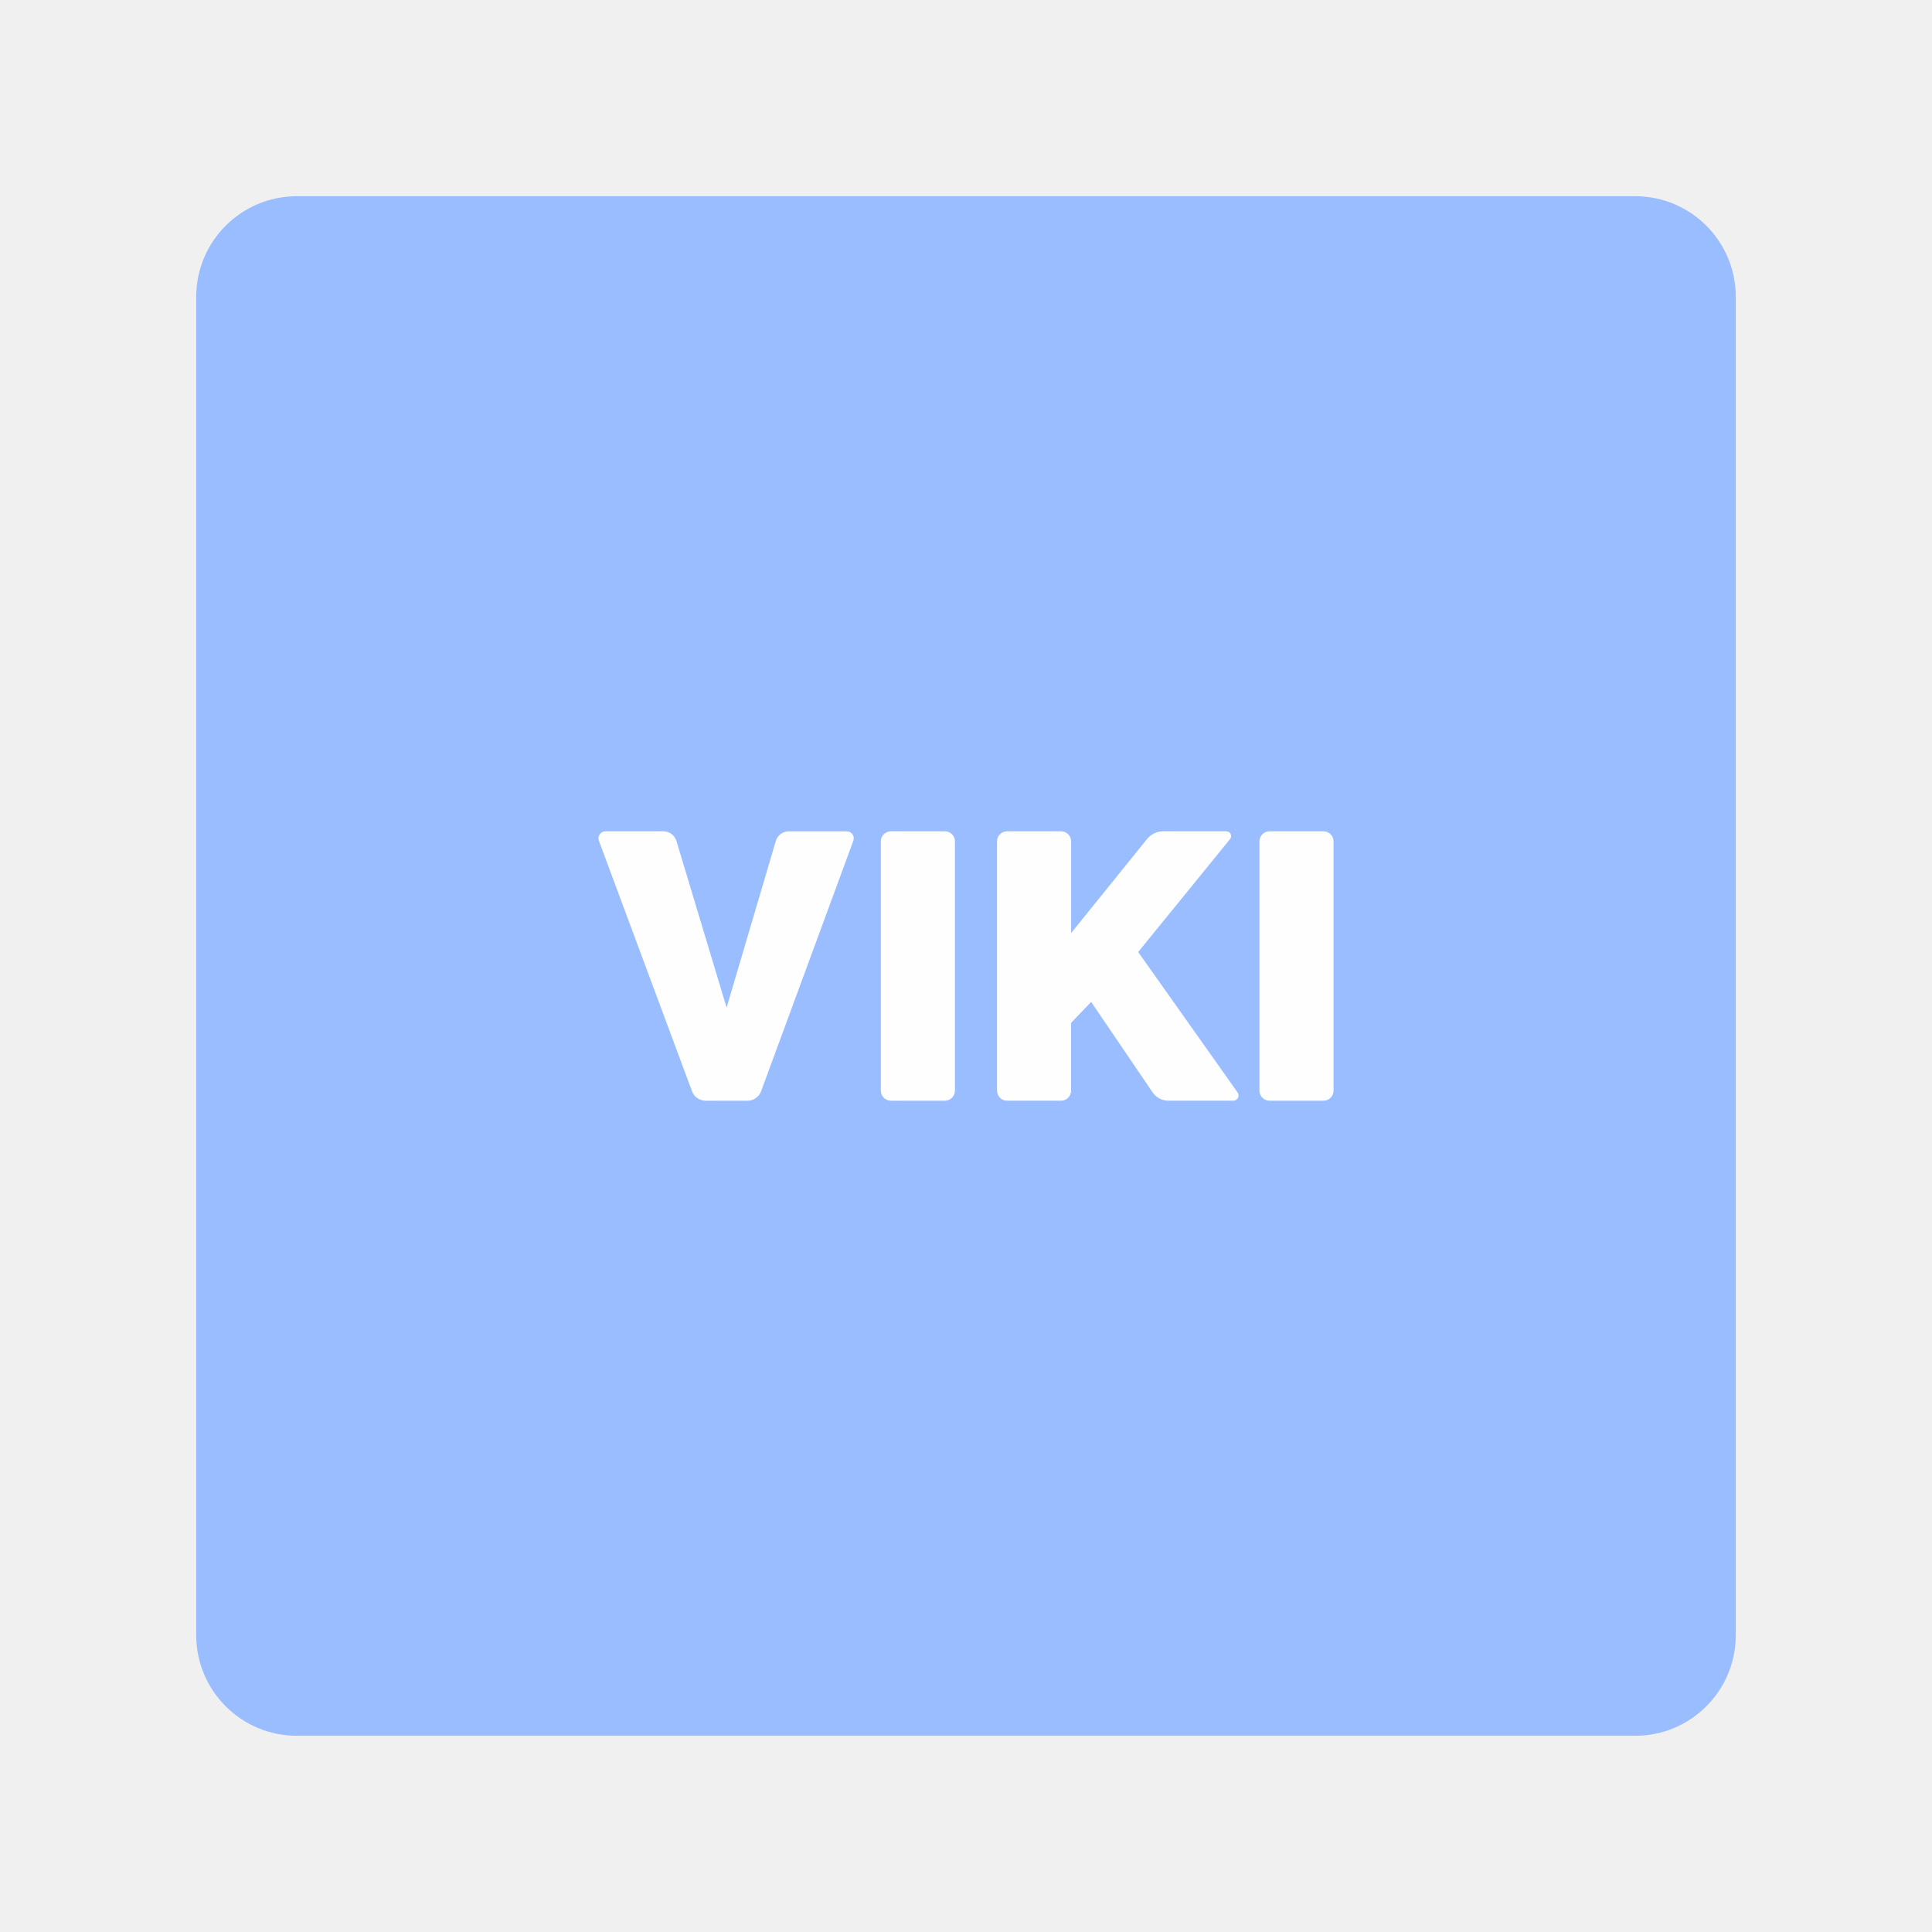
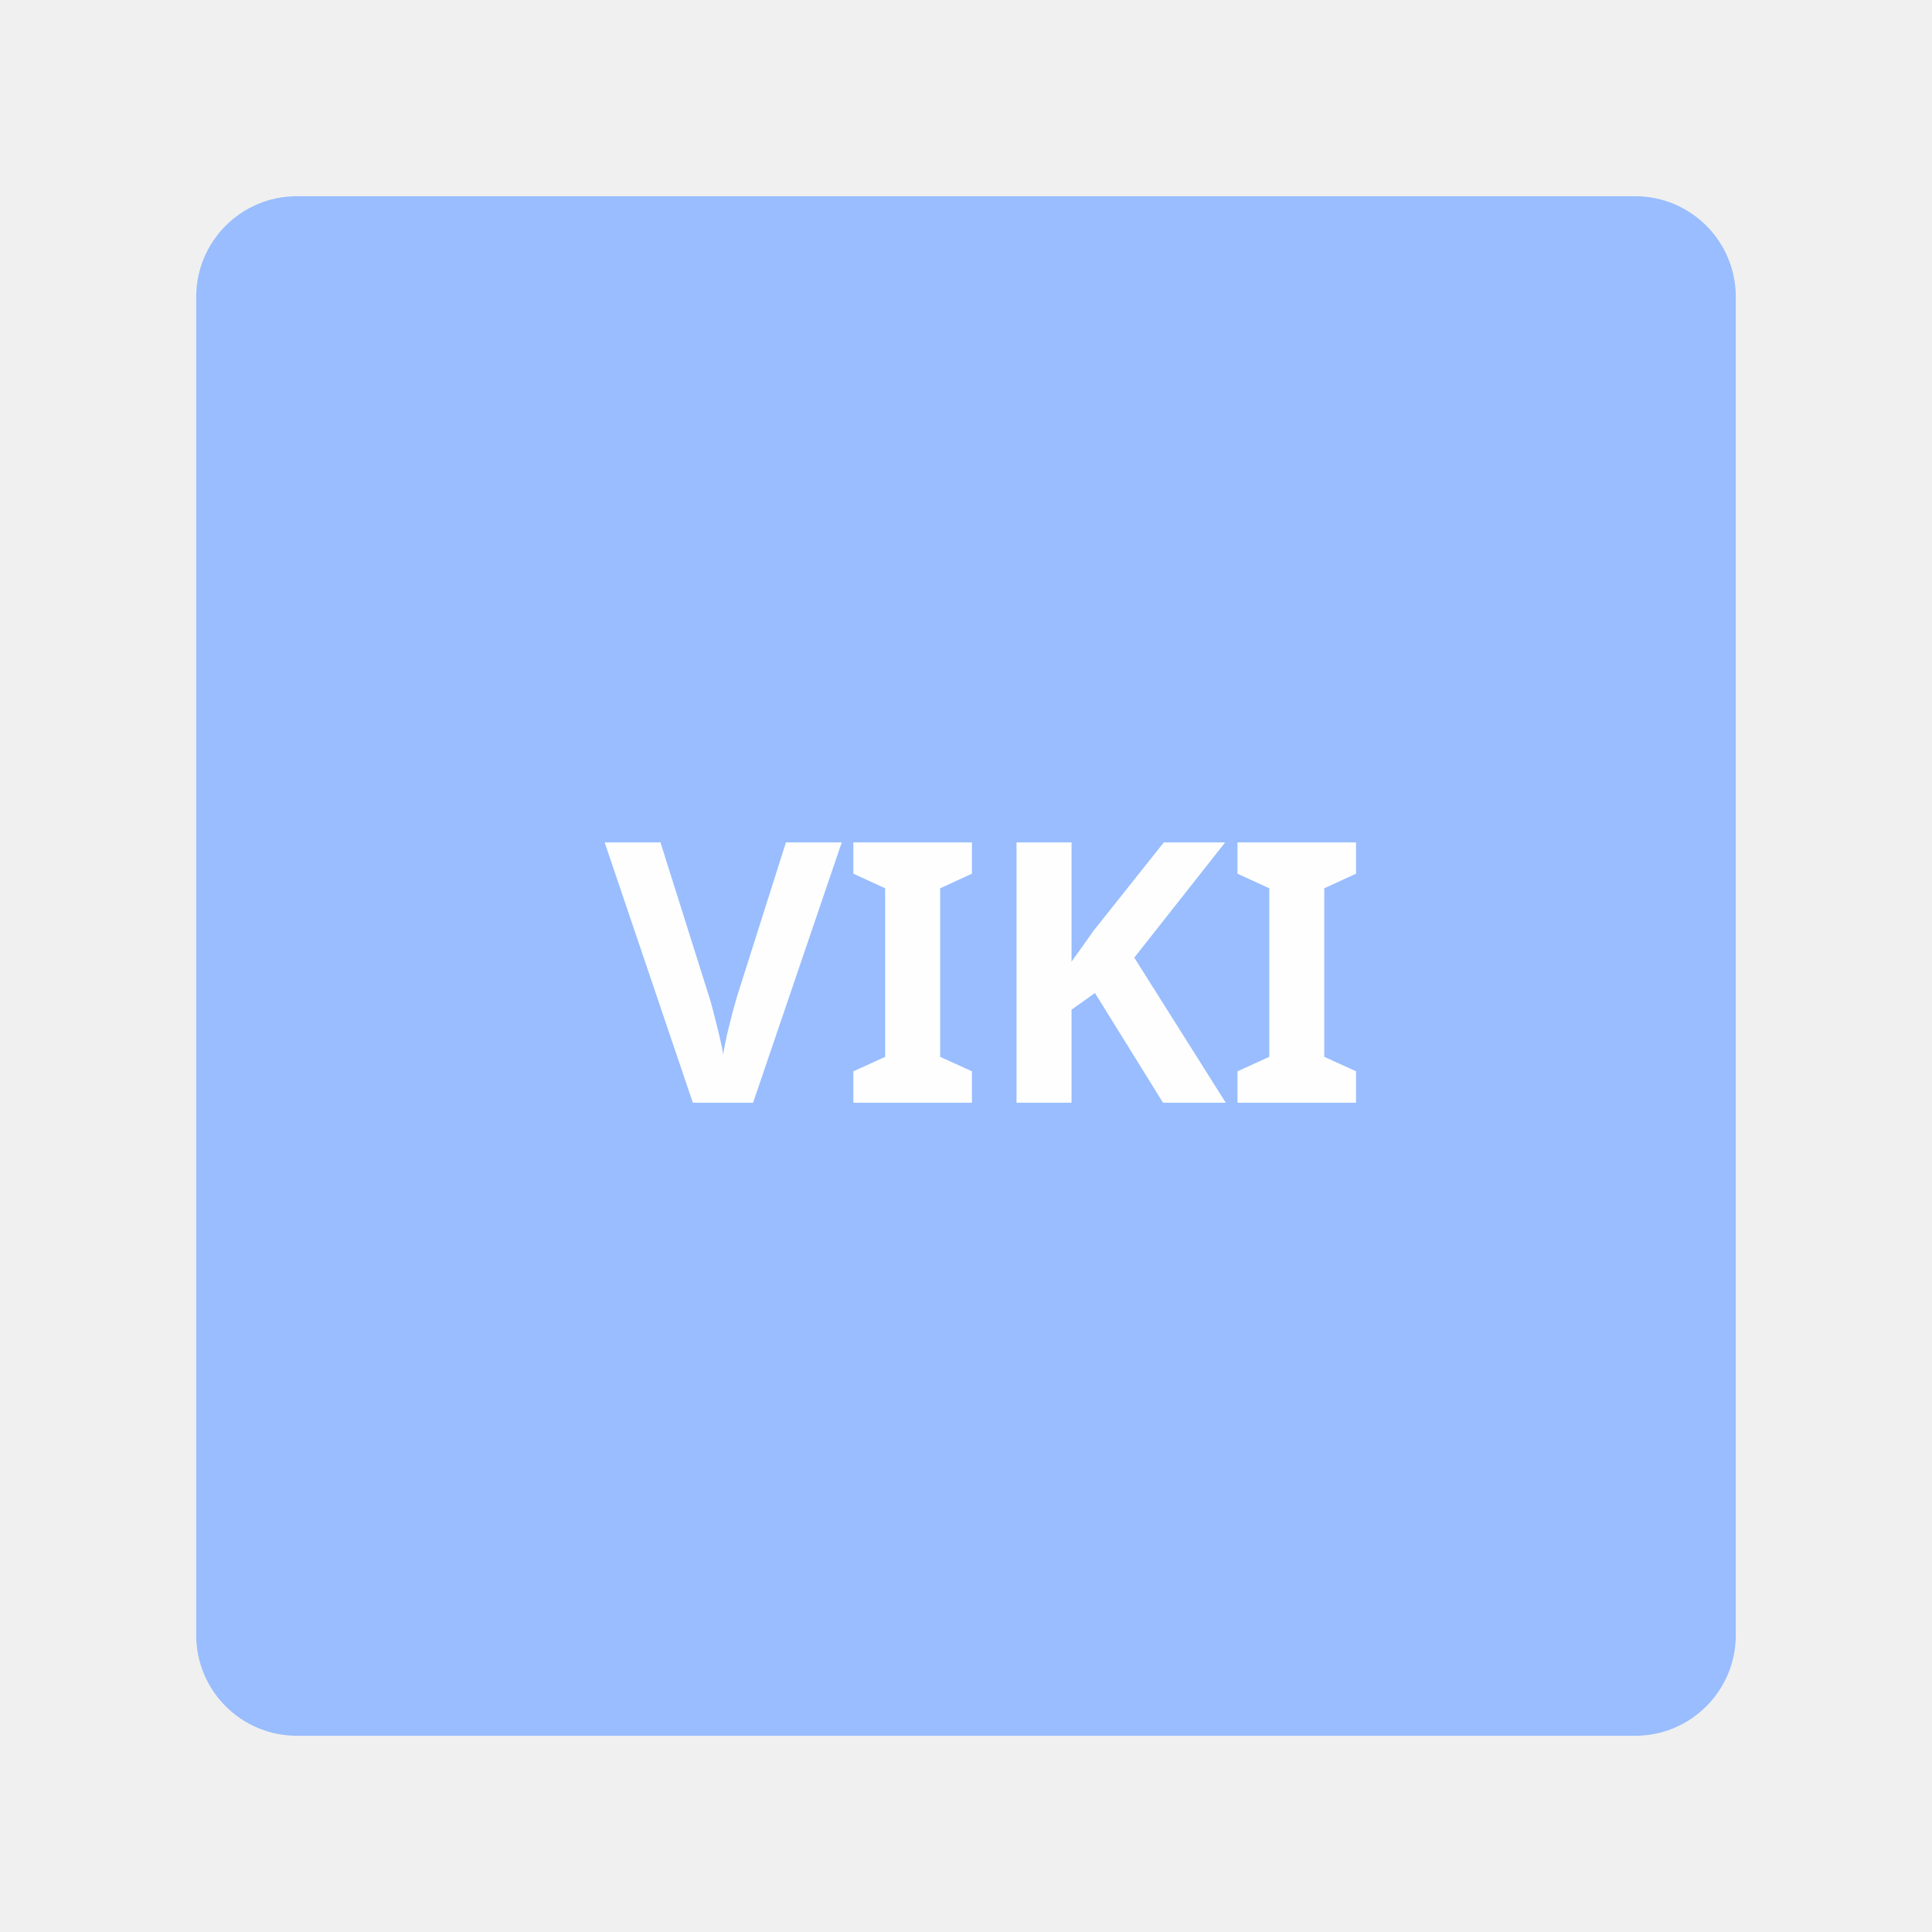
<svg xmlns="http://www.w3.org/2000/svg" version="1.1" id="svg2" viewBox="0 0 192 192" height="192" width="192">
  <defs id="defs4">
    <style id="style2076">.a{fill:#0c9bff;}</style>
  </defs>
  <g transform="translate(0,-860.3622)" id="layer1">
-     <rect style="fill:#99bdfe;fill-opacity:1;fill-rule:evenodd;stroke:none;stroke-width:1;stroke-opacity:1" width="153" height="153" x="19.5" y="879.862" rx="10" id="rect2819" />
-     <path id="path2827" style="fill:#fefefe;fill-opacity:1;stroke-width:1.05" d="m 125.162,968.749 v -24.773 a 1,1 135 0 1 1,-1 l 5.365,0 a 1,1 45 0 1 1,1 v 24.773 a 1,1 135 0 1 -1,1 h -5.365 a 1,1 45 0 1 -1,-1 z M 100.083,942.976 h 5.365 a 1,1 45 0 1 1,1 v 9.113 l 7.535,-9.335 a 2.092,2.092 154.455 0 1 1.628,-0.778 h 6.261 a 0.476,0.476 64.565 0 1 0.369,0.776 l -9.129,11.221 9.881,13.959 a 0.517,0.517 117.354 0 1 -0.422,0.816 l -6.464,0 a 1.888,1.888 27.903 0 1 -1.562,-0.827 l -6.108,-8.989 -1.994,2.082 v 6.734 a 1,1 135 0 1 -1,1 h -5.359 a 1,1 45 0 1 -1,-1 l 0,-24.773 a 1,1 135 0 1 1,-1 z m -12.547,25.773 v -24.773 a 1,1 135 0 1 1,-1 l 5.365,0 a 1,1 45 0 1 1,1 v 24.773 a 1,1 135 0 1 -1,1 l -5.365,0 a 1,1 45 0 1 -1,-1 z m -20.314,-24.815 4.987,16.561 4.891,-16.559 a 1.338,1.338 143.227 0 1 1.283,-0.959 l 5.766,0 a 0.697,0.697 55.106 0 1 0.655,0.938 l -9.166,24.896 a 1.434,1.434 145.106 0 1 -1.345,0.938 h -4.171 a 1.439,1.439 34.802 0 1 -1.349,-0.937 L 59.516,943.913 a 0.695,0.695 124.802 0 1 0.651,-0.937 h 5.766 a 1.346,1.346 36.62 0 1 1.288,0.958 z" />
+     <rect style="fill:#99bdfe;fill-opacity:1;fill-rule:evenodd;stroke:none;stroke-width:1;stroke-opacity:1" width="153" height="153" x="19.5" y="879.862" rx="10" id="rect2127" />
+     <text xml:space="preserve" style="font-style:normal;font-variant:normal;font-weight:bold;font-stretch:normal;font-size:36.251px;line-height:1.25;font-family:now;-inkscape-font-specification:'now Bold';letter-spacing:0px;word-spacing:0px;stroke-width:0.906;fill:#fefefe;fill-opacity:1;" x="60.089" y="969.956" id="text2149">
+       <tspan id="tspan2147" x="60.089" y="969.956" style="stroke-width:0.906;fill:#fefefe;fill-opacity:1;">VIKI</tspan>
+     </text>
  </g>
  <style type="text/css" id="style853">
	.st0{fill:#FFFFFF;}
</style>
</svg>
